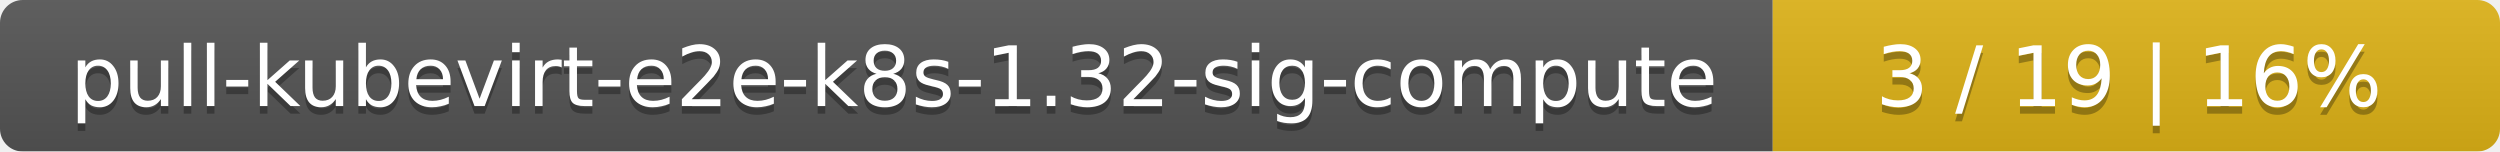
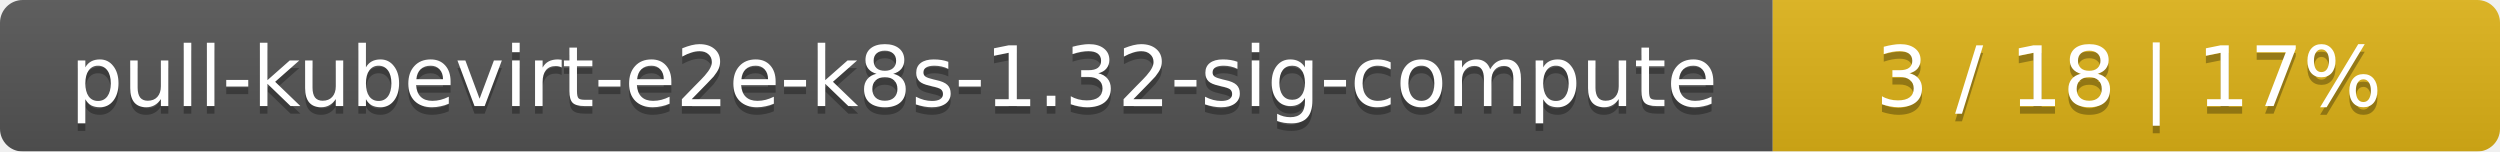
<svg xmlns="http://www.w3.org/2000/svg" width="330" height="20">
  <linearGradient id="smooth" x2="0" y2="100%">
    <stop offset="0" stop-color="#bbb" stop-opacity=".1" />
    <stop offset="1" stop-opacity=".1" />
  </linearGradient>
  <mask id="round">
    <rect width="330" height="20" rx="3" fill="#fff" />
  </mask>
  <g mask="url(#round)">
    <rect width="234" height="20" fill="#555" />
    <rect x="234" width="96" height="20" fill="#dfb317" />
    <rect width="330" height="20" fill="url(#smooth)" />
  </g>
  <g fill="#fff" text-anchor="middle" font-family="DejaVu Sans,Verdana,Geneva,sans-serif" font-size="11">
    <text x="118" y="15" fill="#010101" fill-opacity=".3">pull-kubevirt-e2e-k8s-1.32-sig-compute</text>
    <text x="118" y="14">pull-kubevirt-e2e-k8s-1.32-sig-compute</text>
-     <text x="281" y="15" fill="#010101" fill-opacity=".3">3 / 19    |    16%</text>
-     <text x="281" y="14">3 / 19    |    16%</text>
+     <text x="281" y="15" fill="#010101" fill-opacity=".3">3 / 18    |    17%</text>
+     <text x="281" y="14">3 / 18    |    17%</text>
  </g>
</svg>
